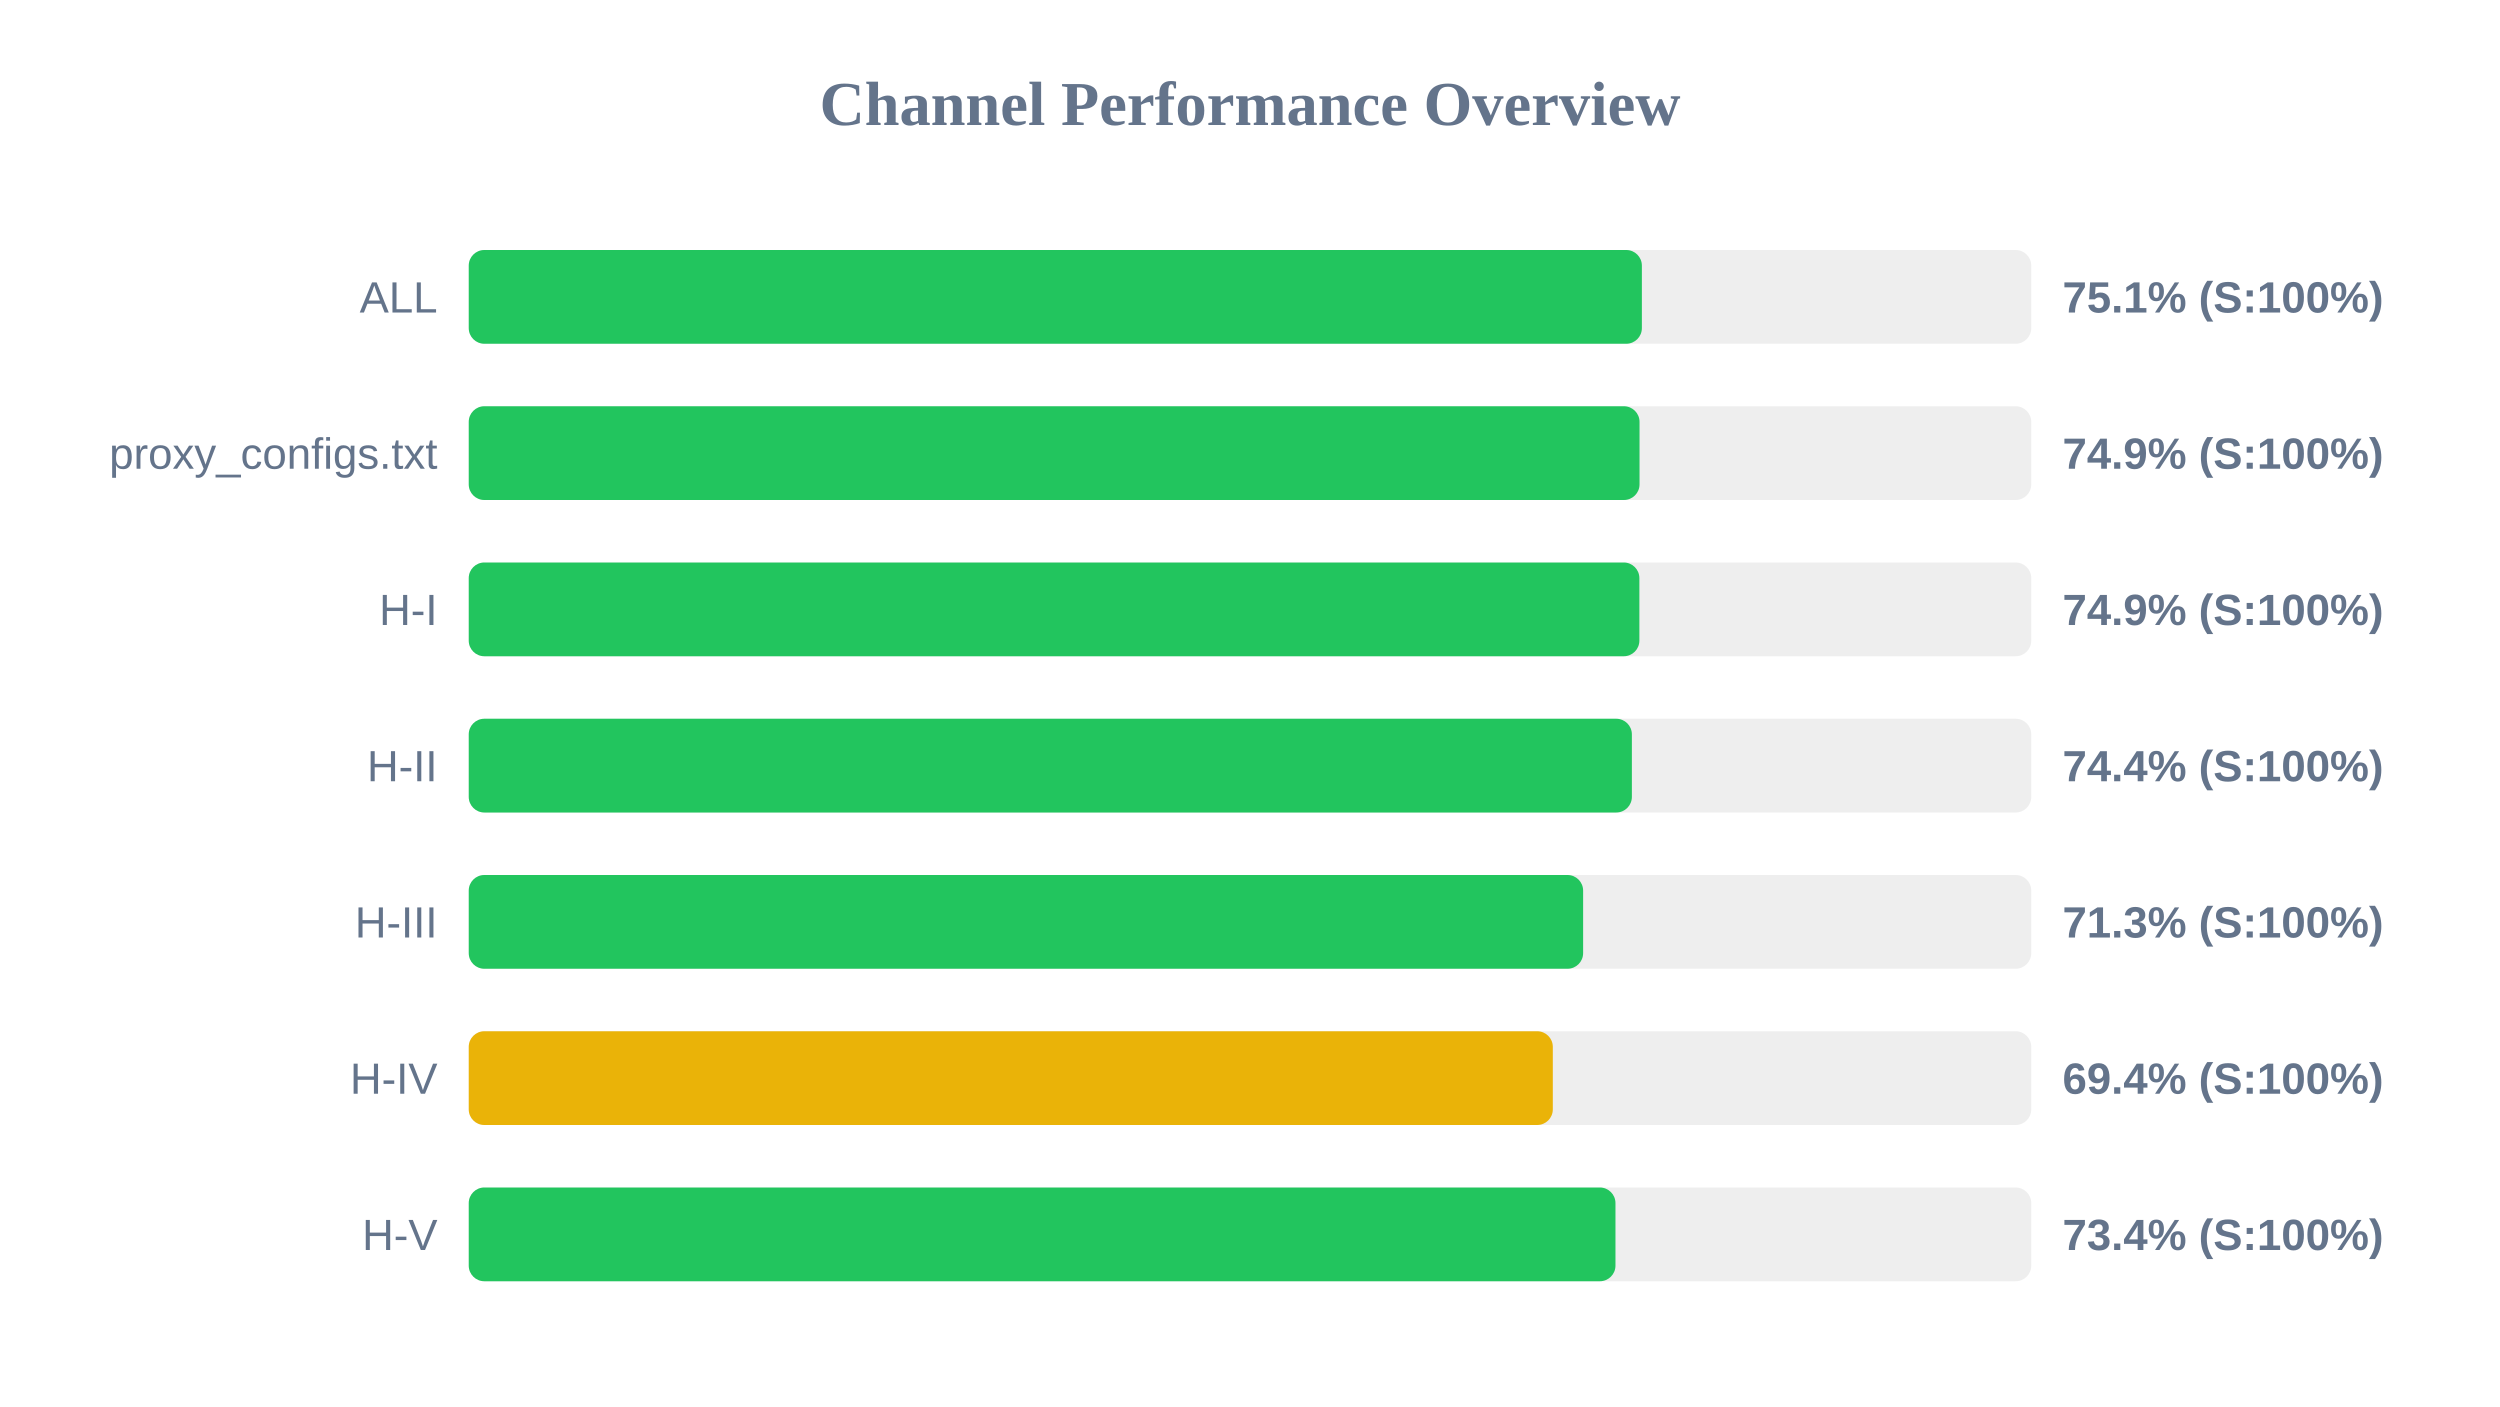
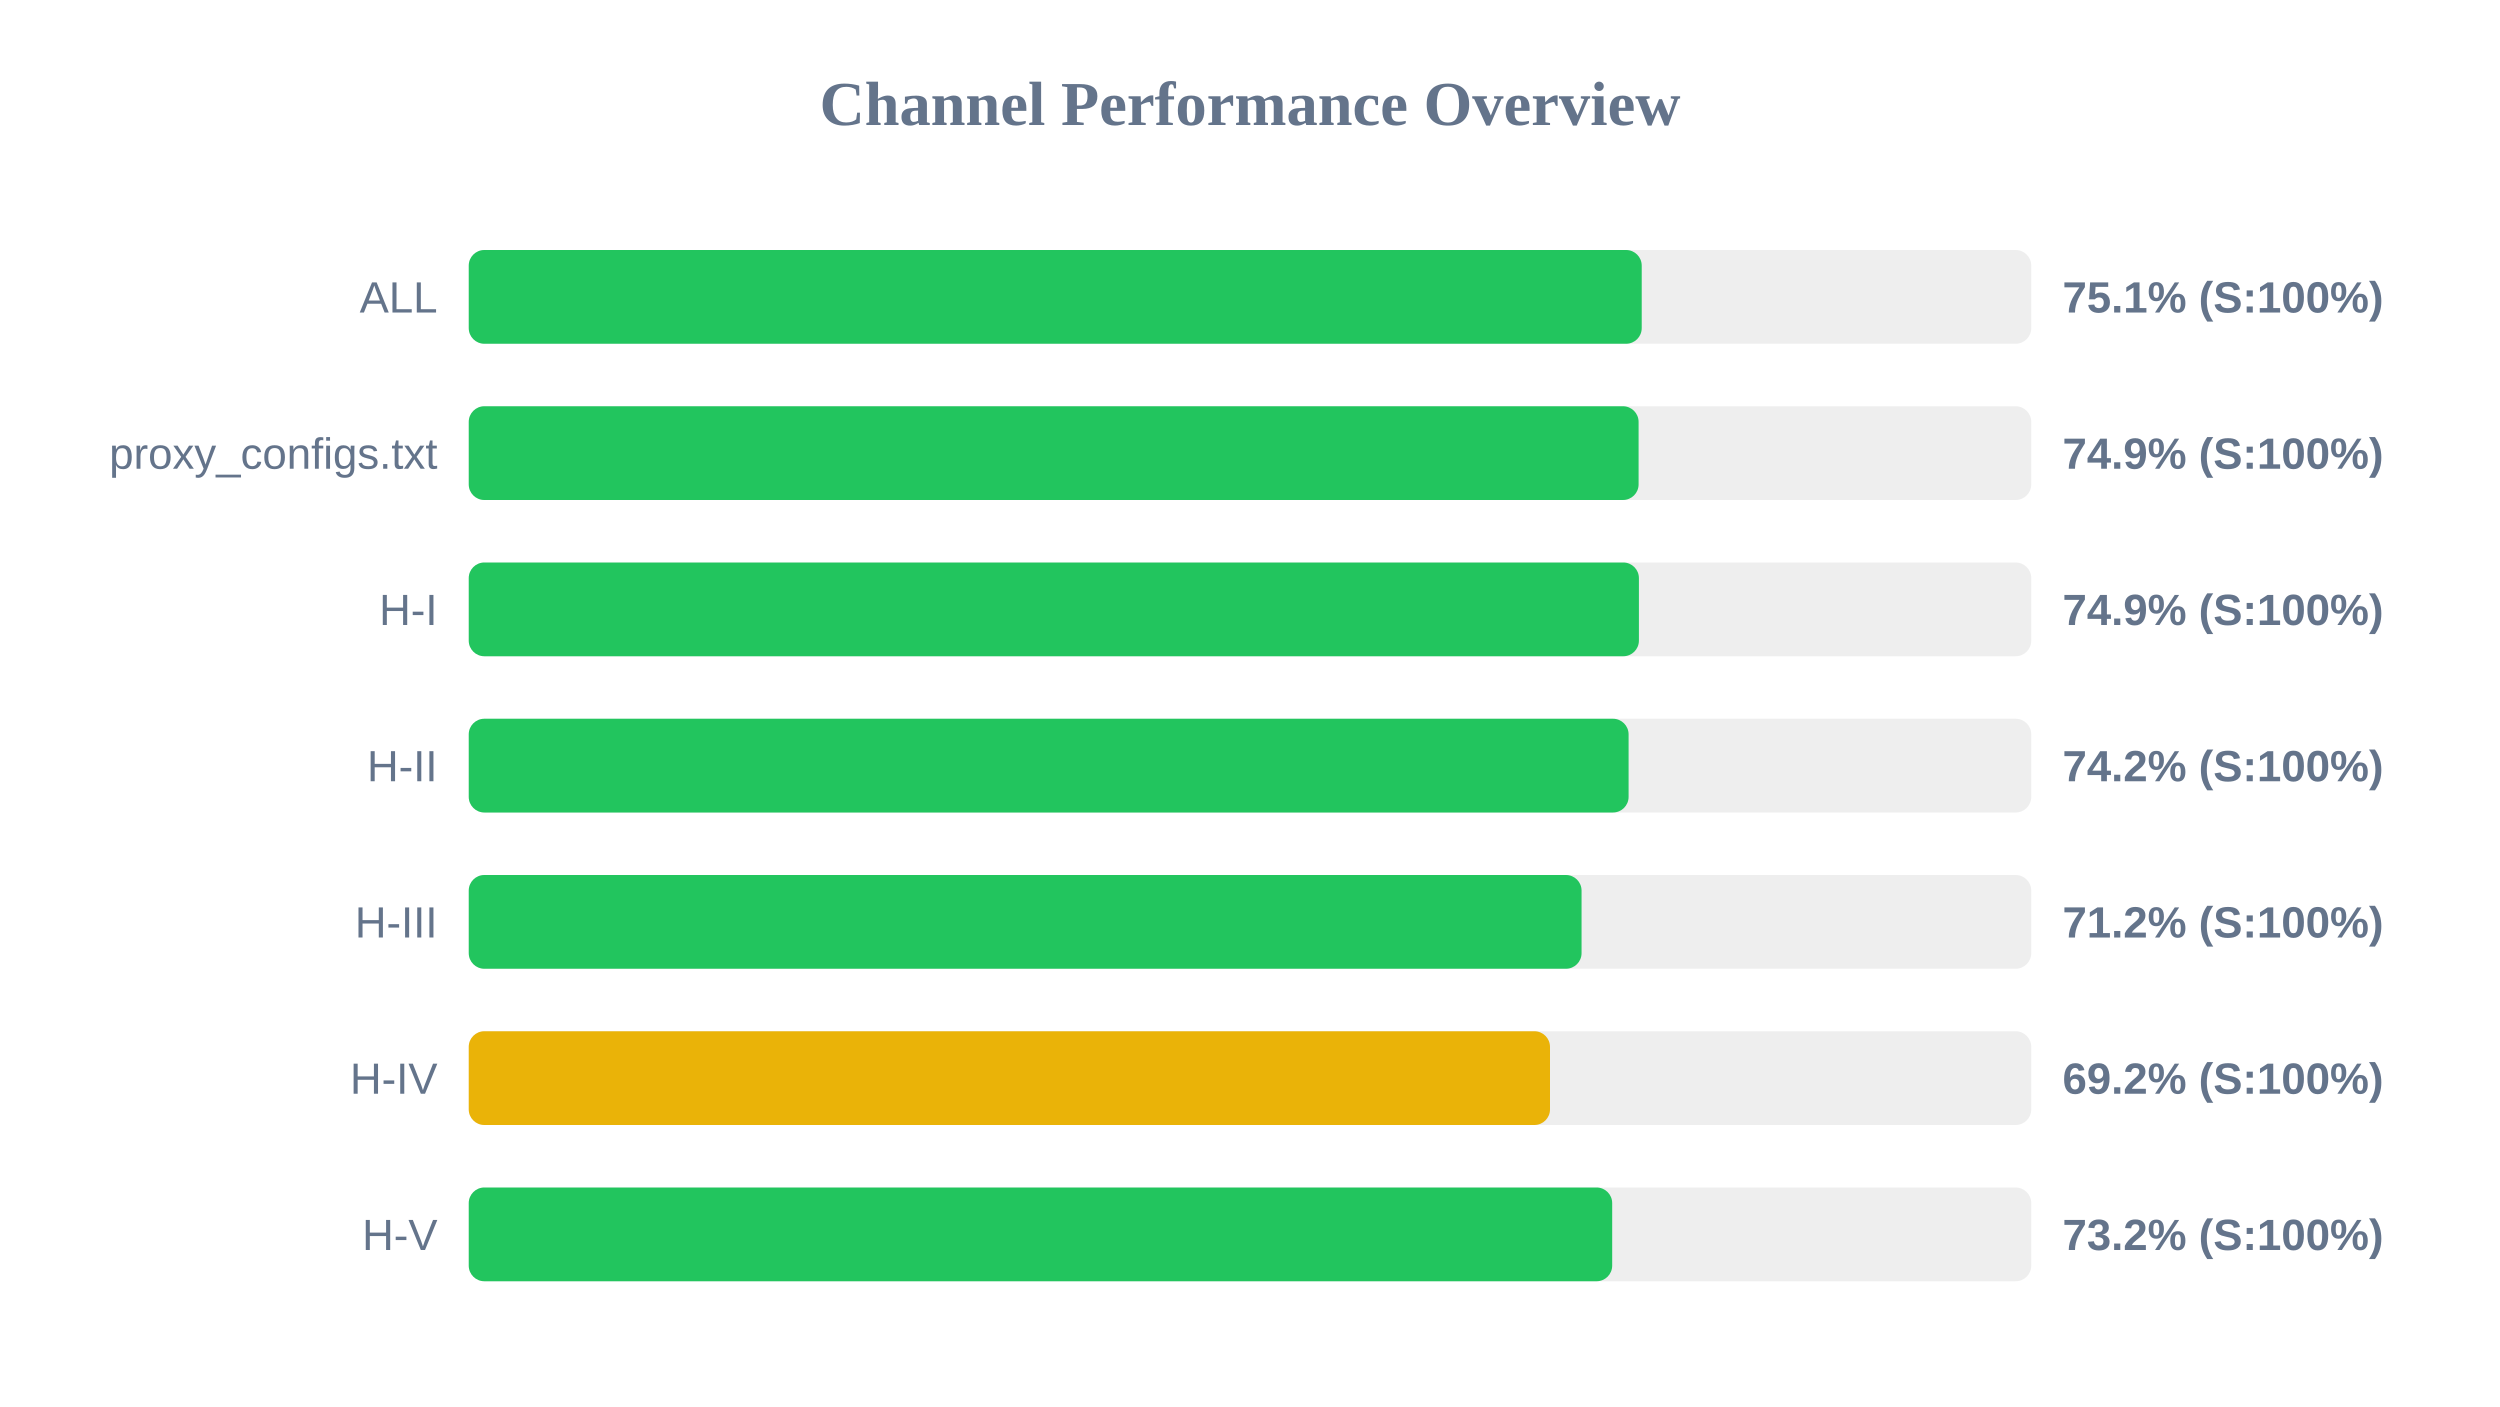
<svg xmlns="http://www.w3.org/2000/svg" width="800" height="450" version="1.1">
  <style>
        .row { font: 14px Arial; fill: #64748b; }
        .score { font: bold 14px Arial; fill: #64748b; }
    </style>
  <text x="400" y="40" text-anchor="middle" font-size="20px" font-weight="bold" fill="#64748b">Channel Performance Overview</text>
  <rect x="150" y="80" width="500" height="30" fill="#eee" rx="5" />
-   <rect x="150" y="80" width="375.4" height="30" fill="#22c55e" rx="5" />
+   <rect x="150" y="80" width="375.35" height="30" fill="#22c55e" rx="5" />
  <text x="140" y="100" text-anchor="end" class="row">ALL</text>
  <text x="660" y="100" text-anchor="start" class="score">75.1% (S:100%)</text>
  <rect x="150" y="130" width="500" height="30" fill="#eee" rx="5" />
-   <rect x="150" y="130" width="374.65" height="30" fill="#22c55e" rx="5" />
+   <rect x="150" y="130" width="374.35" height="30" fill="#22c55e" rx="5" />
  <text x="140" y="150" text-anchor="end" class="row">proxy_configs.txt</text>
  <text x="660" y="150" text-anchor="start" class="score">74.9% (S:100%)</text>
  <rect x="150" y="180" width="500" height="30" fill="#eee" rx="5" />
-   <rect x="150" y="180" width="374.6" height="30" fill="#22c55e" rx="5" />
+   <rect x="150" y="180" width="374.45" height="30" fill="#22c55e" rx="5" />
  <text x="140" y="200" text-anchor="end" class="row">H-I</text>
  <text x="660" y="200" text-anchor="start" class="score">74.9% (S:100%)</text>
  <rect x="150" y="230" width="500" height="30" fill="#eee" rx="5" />
-   <rect x="150" y="230" width="372.2" height="30" fill="#22c55e" rx="5" />
+   <rect x="150" y="230" width="371.15" height="30" fill="#22c55e" rx="5" />
  <text x="140" y="250" text-anchor="end" class="row">H-II</text>
-   <text x="660" y="250" text-anchor="start" class="score">74.4% (S:100%)</text>
+   <text x="660" y="250" text-anchor="start" class="score">74.2% (S:100%)</text>
  <rect x="150" y="280" width="500" height="30" fill="#eee" rx="5" />
-   <rect x="150" y="280" width="356.6" height="30" fill="#22c55e" rx="5" />
+   <rect x="150" y="280" width="356.1" height="30" fill="#22c55e" rx="5" />
  <text x="140" y="300" text-anchor="end" class="row">H-III</text>
-   <text x="660" y="300" text-anchor="start" class="score">71.3% (S:100%)</text>
+   <text x="660" y="300" text-anchor="start" class="score">71.2% (S:100%)</text>
  <rect x="150" y="330" width="500" height="30" fill="#eee" rx="5" />
-   <rect x="150" y="330" width="346.9" height="30" fill="#eab308" rx="5" />
+   <rect x="150" y="330" width="346.0" height="30" fill="#eab308" rx="5" />
  <text x="140" y="350" text-anchor="end" class="row">H-IV</text>
-   <text x="660" y="350" text-anchor="start" class="score">69.4% (S:100%)</text>
+   <text x="660" y="350" text-anchor="start" class="score">69.2% (S:100%)</text>
  <rect x="150" y="380" width="500" height="30" fill="#eee" rx="5" />
-   <rect x="150" y="380" width="366.95" height="30" fill="#22c55e" rx="5" />
+   <rect x="150" y="380" width="365.9" height="30" fill="#22c55e" rx="5" />
  <text x="140" y="400" text-anchor="end" class="row">H-V</text>
-   <text x="660" y="400" text-anchor="start" class="score">73.4% (S:100%)</text>
+   <text x="660" y="400" text-anchor="start" class="score">73.2% (S:100%)</text>
</svg>
